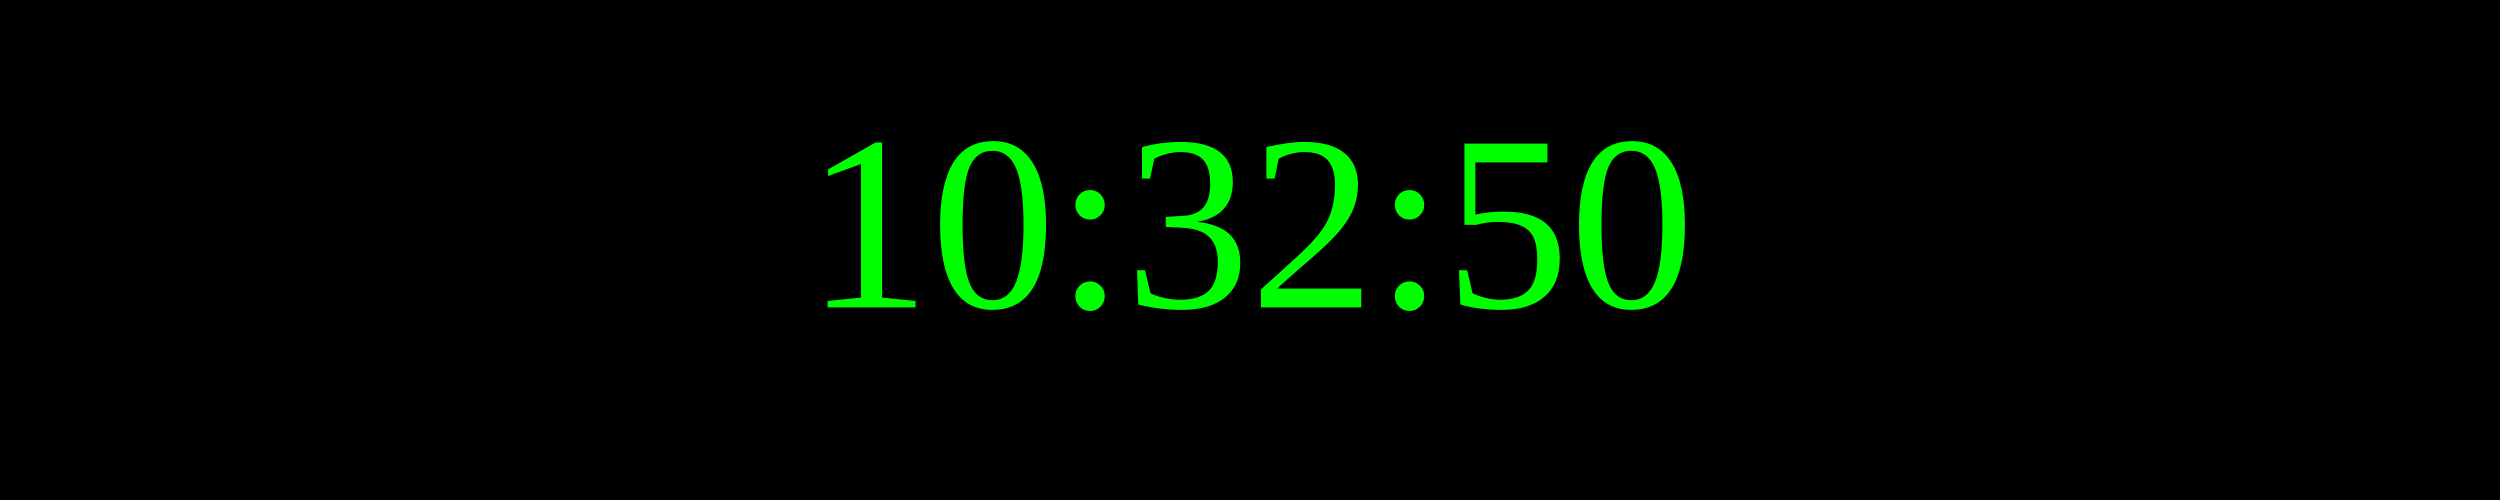
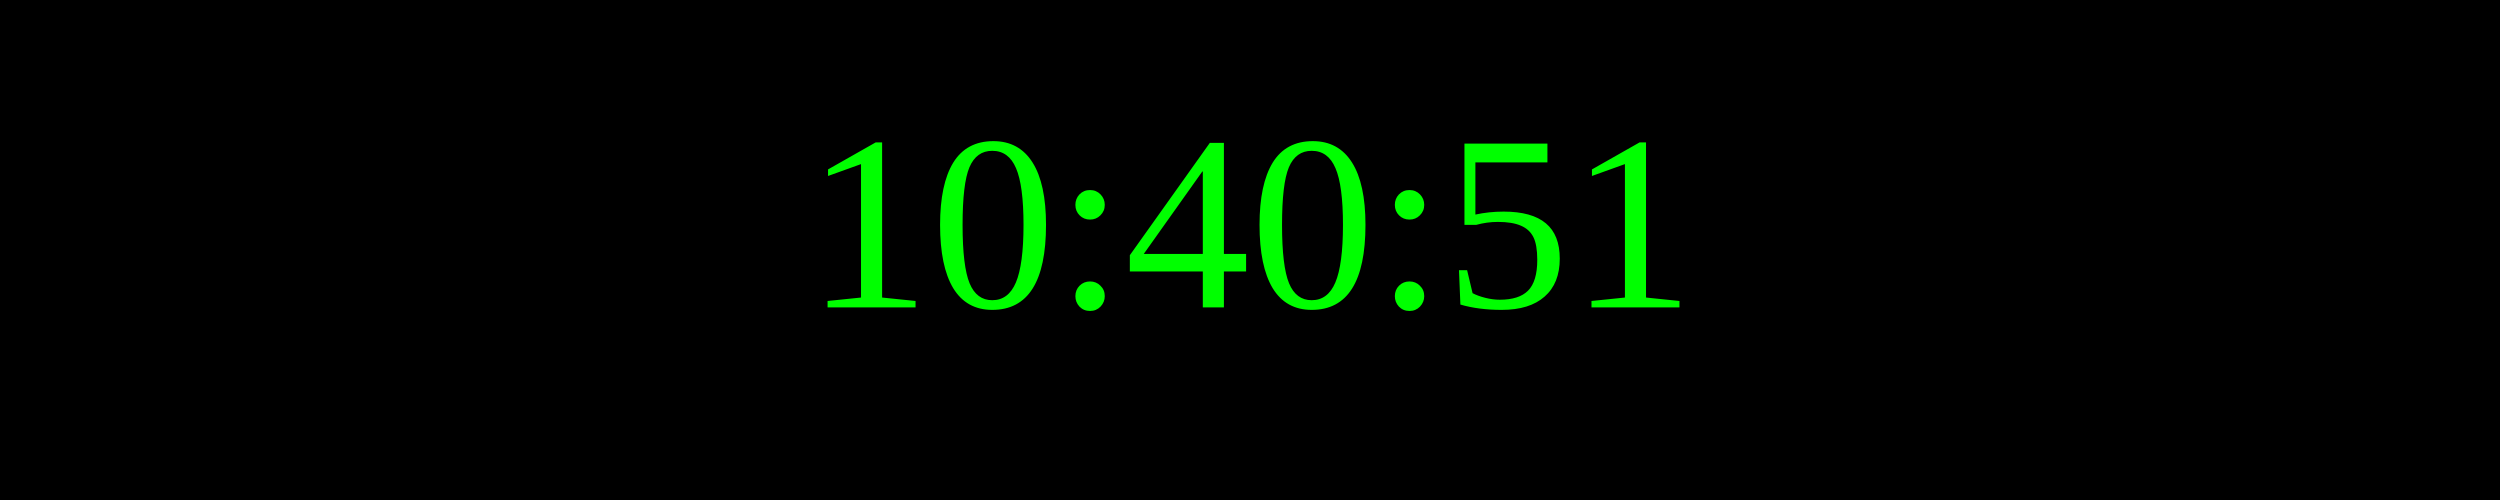
<svg xmlns="http://www.w3.org/2000/svg" width="250" height="50">
  <rect width="100%" height="100%" fill="black" />
  <text x="50%" y="50%" font-size="25" fill="lime" text-anchor="middle" dominant-baseline="middle">
- 10:32:50
+ 10:40:51
</text>
</svg>
